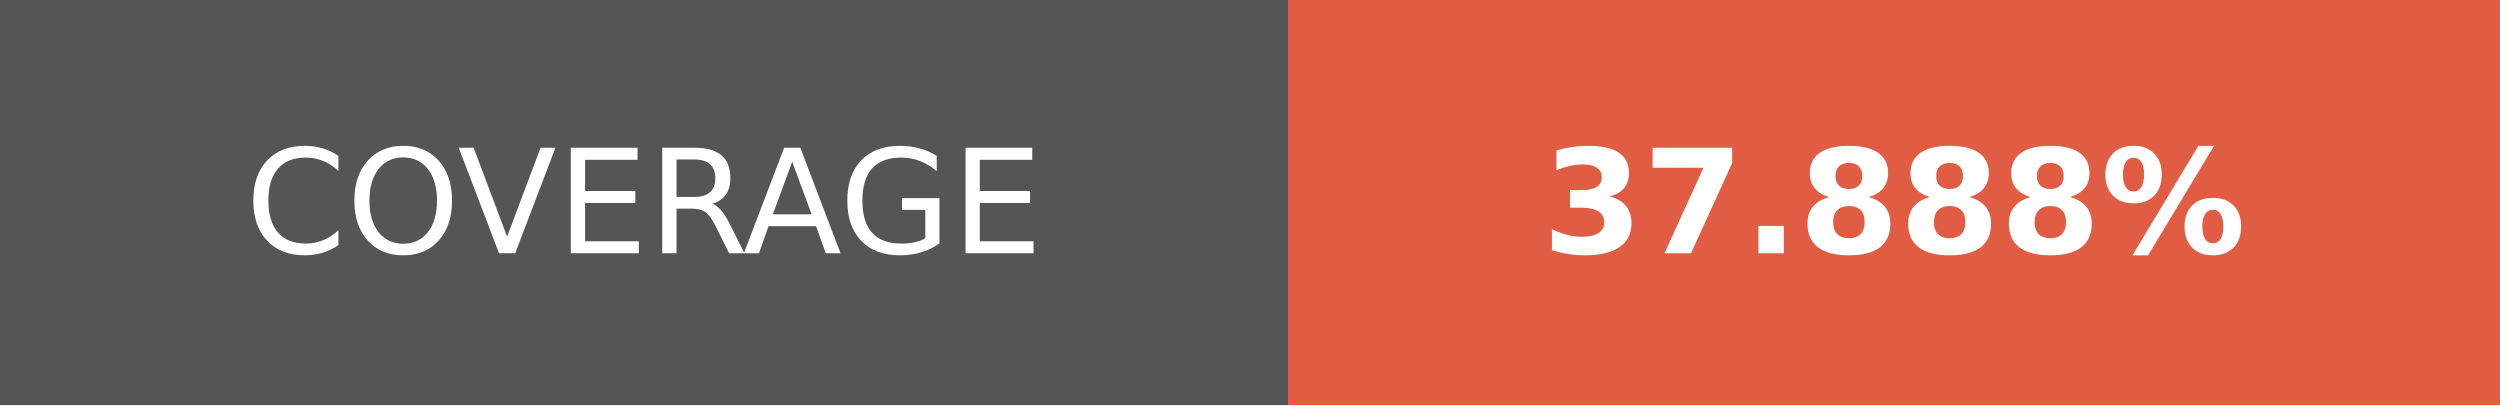
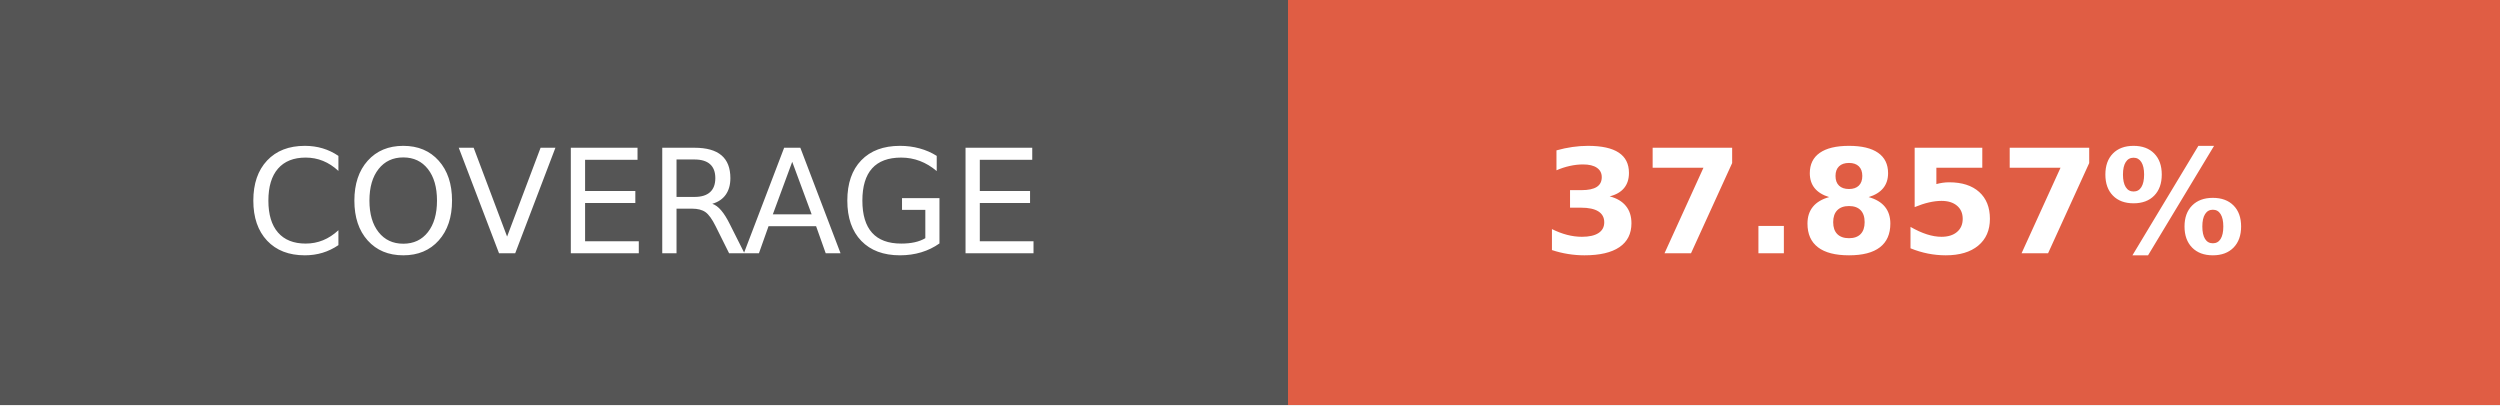
- <svg xmlns="http://www.w3.org/2000/svg" width="172.75" height="28" role="img" aria-label="COVERAGE: 37.888%">
+ <svg xmlns="http://www.w3.org/2000/svg" width="172.75" height="28" role="img" aria-label="COVERAGE: 37.857%">
  <g shape-rendering="crispEdges">
    <rect width="89" height="28" fill="#555" />
    <rect x="89" width="83.75" height="28" fill="#e05d44" />
  </g>
  <g fill="#fff" text-anchor="middle" font-family="Verdana,Geneva,DejaVu Sans,sans-serif" text-rendering="geometricPrecision" font-size="100">
    <text transform="scale(.1)" x="445" y="175" textLength="650" fill="#fff">COVERAGE</text>
-     <text transform="scale(.1)" x="1308.75" y="175" textLength="597.5" fill="#fff" font-weight="bold">37.888%</text>
+     <text transform="scale(.1)" x="1308.75" y="175" textLength="597.5" fill="#fff" font-weight="bold">37.857%</text>
  </g>
</svg>
